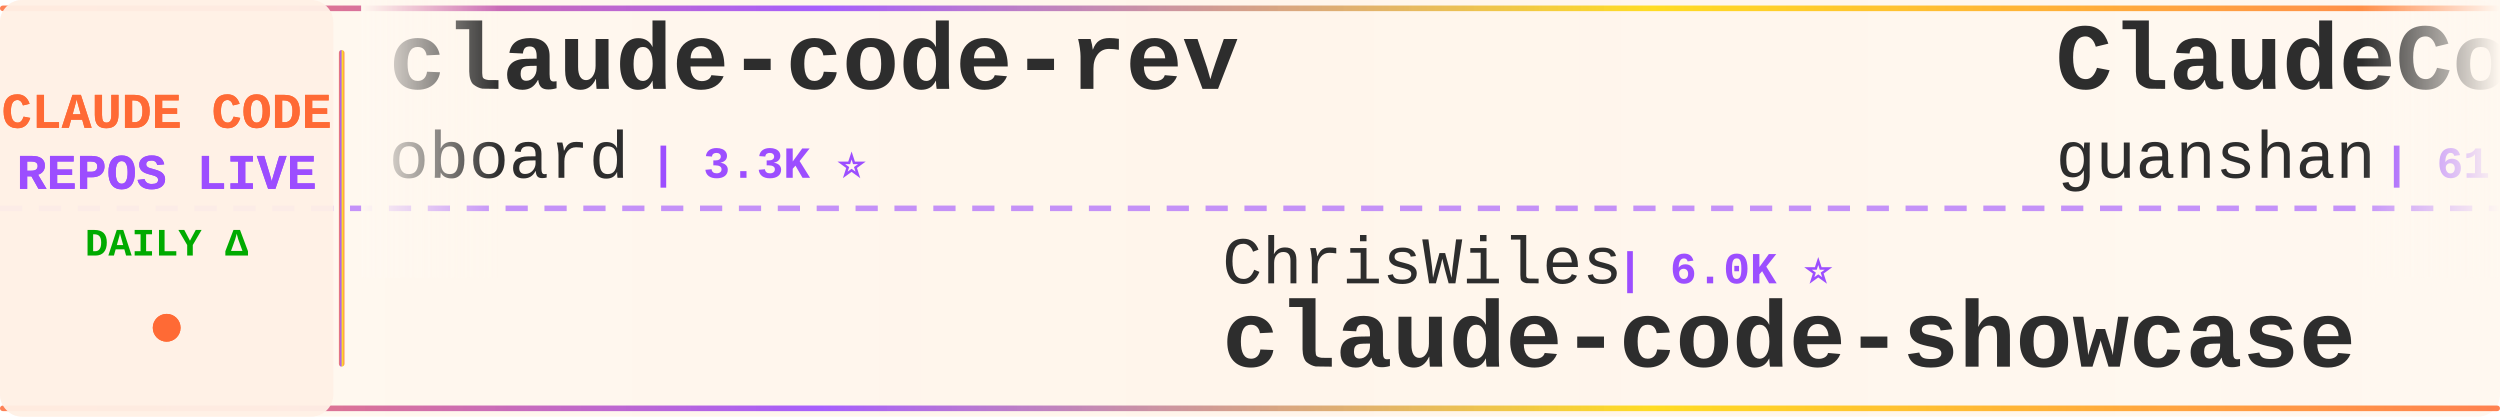
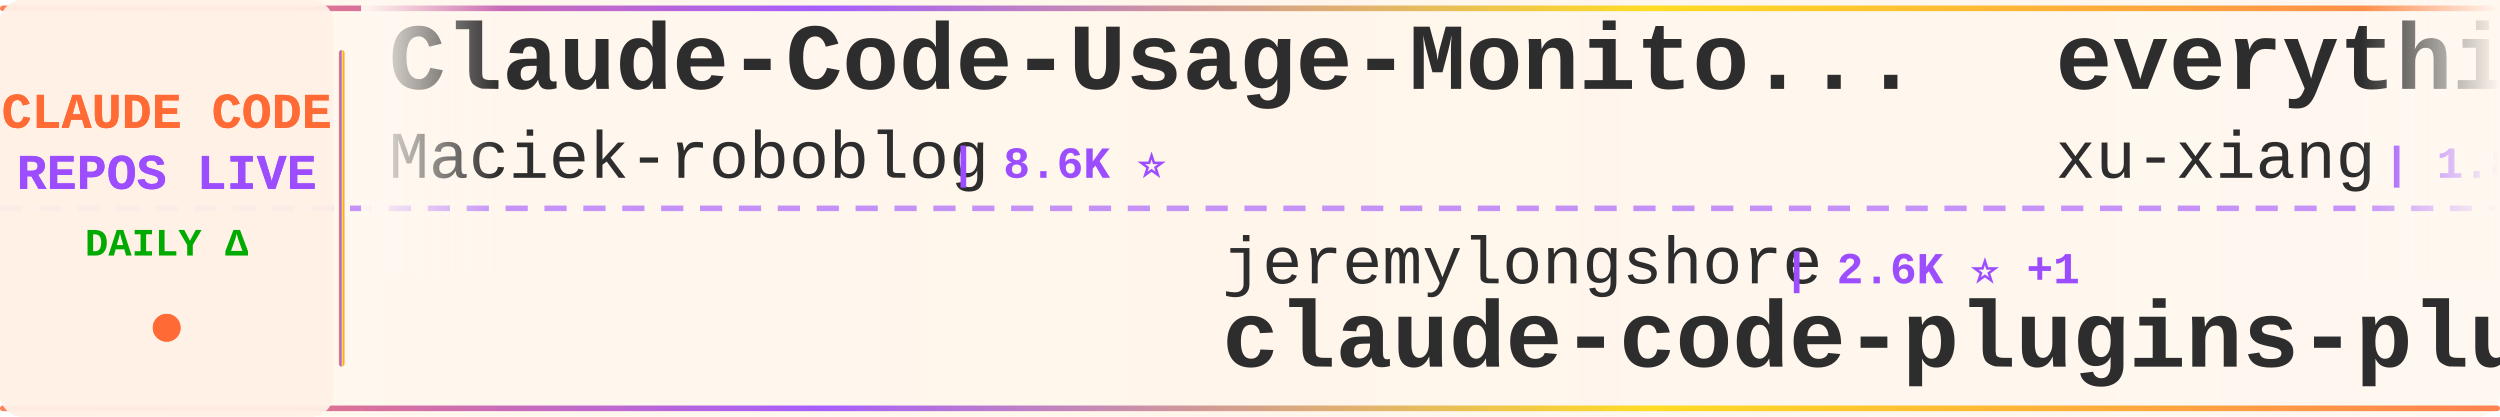
<svg xmlns="http://www.w3.org/2000/svg" width="900" height="150">
  <defs>
    <linearGradient id="tickerBg" x1="0%" y1="0%" x2="100%" y2="0%">
      <stop offset="0%" style="stop-color:#fff8f0;stop-opacity:0.98" />
      <stop offset="50%" style="stop-color:#fff5eb;stop-opacity:1" />
      <stop offset="100%" style="stop-color:#fff8f0;stop-opacity:0.98" />
    </linearGradient>
    <linearGradient id="borderGrad" x1="0%" y1="0%" x2="100%" y2="0%">
      <stop offset="0%" style="stop-color:#FF6B35;stop-opacity:0.85">
        <animate attributeName="stop-opacity" values="0.85;1;0.85" dur="2s" repeatCount="indefinite" />
      </stop>
      <stop offset="33%" style="stop-color:#9C4EFF;stop-opacity:0.9">
        <animate attributeName="stop-opacity" values="0.9;1;0.9" dur="2.2s" repeatCount="indefinite" />
      </stop>
      <stop offset="66%" style="stop-color:#FFD700;stop-opacity:0.85">
        <animate attributeName="stop-opacity" values="0.85;1;0.85" dur="1.8s" repeatCount="indefinite" />
      </stop>
      <stop offset="100%" style="stop-color:#FF6B35;stop-opacity:0.85">
        <animate attributeName="stop-opacity" values="0.85;1;0.85" dur="2s" repeatCount="indefinite" />
      </stop>
    </linearGradient>
    <filter id="textGlow">
      <feGaussianBlur stdDeviation="0.15" result="coloredBlur" />
      <feMerge>
        <feMergeNode in="coloredBlur" />
        <feMergeNode in="SourceGraphic" />
      </feMerge>
    </filter>
    <filter id="metricGlow">
      <feGaussianBlur stdDeviation="0.2" result="coloredBlur" />
      <feMerge>
        <feMergeNode in="coloredBlur" />
        <feMergeNode in="SourceGraphic" />
      </feMerge>
    </filter>
    <linearGradient id="leftFade" x1="0%" y1="0%" x2="100%" y2="0%">
      <stop offset="0%" style="stop-color:#fff8f0;stop-opacity:1" />
      <stop offset="100%" style="stop-color:#fff8f0;stop-opacity:0" />
    </linearGradient>
    <linearGradient id="rightFade" x1="0%" y1="0%" x2="100%" y2="0%">
      <stop offset="0%" style="stop-color:#fff8f0;stop-opacity:0" />
      <stop offset="100%" style="stop-color:#fff8f0;stop-opacity:1" />
    </linearGradient>
  </defs>
  <rect width="900" height="150" fill="url(#tickerBg)" rx="8" />
  <rect x="0" y="2" width="900" height="2" fill="url(#borderGrad)" rx="1" />
  <rect x="0" y="146" width="900" height="2" fill="url(#borderGrad)" rx="1" />
  <line x1="0" y1="75" x2="900" y2="75" stroke="#9C4EFF" stroke-width="2" stroke-dasharray="8 6" opacity="0.6" />
  <rect x="0" y="0" width="120" height="150" fill="#fff0e6" opacity="0.95" rx="8" />
  <text x="60" y="46" font-family="'Courier New', monospace" font-size="18" font-weight="bold" fill="#FF6B35" text-anchor="middle" filter="url(#textGlow)">
    CLAUDE CODE
  </text>
  <text x="60" y="68" font-family="'Courier New', monospace" font-size="18" font-weight="bold" fill="#9C4EFF" text-anchor="middle" filter="url(#textGlow)">
    REPOS LIVE
  </text>
  <text x="60" y="92" font-family="'Courier New', monospace" font-size="14" font-weight="bold" fill="#00aa00" text-anchor="middle">
    DAILY Δ
  </text>
  <circle cx="60" cy="118" r="5" fill="#FF6B35" filter="url(#metricGlow)">
    <animate attributeName="r" values="4;6;4" dur="1.5s" repeatCount="indefinite" />
    <animate attributeName="opacity" values="0.6;1;0.6" dur="1.5s" repeatCount="indefinite" />
  </circle>
  <rect x="122" y="18" width="2" height="114" fill="url(#borderGrad)" rx="1" />
  <clipPath id="tickerClip">
    <rect x="130" y="0" width="770" height="150" />
  </clipPath>
  <g clip-path="url(#tickerClip)">
    <g id="tickerItems">
      <animateTransform attributeName="transform" attributeType="XML" type="translate" from="0 0" to="-3000 0" dur="54s" repeatCount="indefinite" />
      <g transform="translate(0, 0)">
-         <text x="140" y="32" font-family="'Courier New', monospace" font-size="34" font-weight="bold" fill="#2d2d2d">claude-code-rev</text>
-         <text x="140" y="64" font-family="'Courier New', monospace" font-size="24" font-weight="normal" fill="#2d2d2d" opacity="1.0">oboard</text>
-         <text x="234" y="64" font-family="'Courier New', monospace" font-size="16" font-weight="bold" fill="#9C4EFF"> | 3.3K ⭐</text>
+         <text x="140" y="32" font-family="'Courier New', monospace" font-size="34" font-weight="bold" fill="#2d2d2d">Claude-Code-Usage-Monito...</text>
+         <text x="140" y="64" font-family="'Courier New', monospace" font-size="24" font-weight="normal" fill="#2d2d2d" opacity="1.0">Maciek-roboblog</text>
+         <text x="342" y="64" font-family="'Courier New', monospace" font-size="16" font-weight="bold" fill="#9C4EFF"> | 8.6K ⭐</text>
      </g>
      <g transform="translate(300, 0)">
-         <text x="140" y="102" font-family="'Courier New', monospace" font-size="24" font-weight="normal" fill="#2d2d2d" opacity="1.0">ChrisWiles</text>
-         <text x="282" y="102" font-family="'Courier New', monospace" font-size="16" font-weight="bold" fill="#9C4EFF"> | 6.0K ⭐</text>
-         <text x="140" y="132" font-family="'Courier New', monospace" font-size="34" font-weight="bold" fill="#2d2d2d">claude-code-showcase</text>
+         <text x="140" y="102" font-family="'Courier New', monospace" font-size="24" font-weight="normal" fill="#2d2d2d" opacity="1.0">jeremylongshore</text>
+         <text x="342" y="102" font-family="'Courier New', monospace" font-size="16" font-weight="bold" fill="#9C4EFF"> | 2.6K ⭐ +1</text>
+         <text x="140" y="132" font-family="'Courier New', monospace" font-size="34" font-weight="bold" fill="#2d2d2d">claude-code-plugins-plus...</text>
      </g>
      <g transform="translate(600, 0)">
-         <text x="140" y="32" font-family="'Courier New', monospace" font-size="34" font-weight="bold" fill="#2d2d2d">ClaudeCode</text>
-         <text x="140" y="64" font-family="'Courier New', monospace" font-size="24" font-weight="normal" fill="#2d2d2d" opacity="1.0">guanshan</text>
-         <text x="258" y="64" font-family="'Courier New', monospace" font-size="16" font-weight="bold" fill="#9C4EFF"> | 61 ⭐</text>
+         <text x="140" y="32" font-family="'Courier New', monospace" font-size="34" font-weight="bold" fill="#2d2d2d">everything-claude-code-z...</text>
+         <text x="140" y="64" font-family="'Courier New', monospace" font-size="24" font-weight="normal" fill="#2d2d2d" opacity="1.0">xu-xiang</text>
+         <text x="258" y="64" font-family="'Courier New', monospace" font-size="16" font-weight="bold" fill="#9C4EFF"> | 1.8K ⭐</text>
      </g>
      <g transform="translate(900, 0)">
-         <text x="140" y="102" font-family="'Courier New', monospace" font-size="24" font-weight="normal" fill="#2d2d2d" opacity="1.0">ChinaSiro</text>
-         <text x="270" y="102" font-family="'Courier New', monospace" font-size="16" font-weight="bold" fill="#9C4EFF"> | 9.6K ⭐</text>
-         <text x="140" y="132" font-family="'Courier New', monospace" font-size="34" font-weight="bold" fill="#2d2d2d">claude-code-sourcemap</text>
+         <text x="140" y="102" font-family="'Courier New', monospace" font-size="24" font-weight="normal" fill="#2d2d2d" opacity="1.0">liuup</text>
+         <text x="222" y="102" font-family="'Courier New', monospace" font-size="16" font-weight="bold" fill="#9C4EFF"> | 3.7K ⭐ +1</text>
+         <text x="140" y="132" font-family="'Courier New', monospace" font-size="34" font-weight="bold" fill="#2d2d2d">claude-code-analysis</text>
      </g>
      <g transform="translate(1200, 0)">
-         <text x="140" y="32" font-family="'Courier New', monospace" font-size="34" font-weight="bold" fill="#2d2d2d">claude-coder</text>
-         <text x="140" y="64" font-family="'Courier New', monospace" font-size="24" font-weight="normal" fill="#2d2d2d" opacity="1.0">kodu-ai</text>
-         <text x="246" y="64" font-family="'Courier New', monospace" font-size="16" font-weight="bold" fill="#9C4EFF"> | 5.2K ⭐</text>
+         <text x="140" y="32" font-family="'Courier New', monospace" font-size="34" font-weight="bold" fill="#2d2d2d">claude-code-local</text>
+         <text x="140" y="64" font-family="'Courier New', monospace" font-size="24" font-weight="normal" fill="#2d2d2d" opacity="1.0">nicedreamzapp</text>
+         <text x="318" y="64" font-family="'Courier New', monospace" font-size="16" font-weight="bold" fill="#9C4EFF"> | 3.1K ⭐ +9</text>
      </g>
      <g transform="translate(1500, 0)">
-         <text x="140" y="102" font-family="'Courier New', monospace" font-size="24" font-weight="normal" fill="#2d2d2d" opacity="1.0">zebbern</text>
-         <text x="246" y="102" font-family="'Courier New', monospace" font-size="16" font-weight="bold" fill="#9C4EFF"> | 4.5K ⭐ +2</text>
-         <text x="140" y="132" font-family="'Courier New', monospace" font-size="34" font-weight="bold" fill="#2d2d2d">claude-code-guide</text>
+         <text x="140" y="102" font-family="'Courier New', monospace" font-size="24" font-weight="normal" fill="#2d2d2d" opacity="1.0">lintsinghua</text>
+         <text x="294" y="102" font-family="'Courier New', monospace" font-size="16" font-weight="bold" fill="#9C4EFF"> | 4.1K ⭐</text>
+         <text x="140" y="132" font-family="'Courier New', monospace" font-size="34" font-weight="bold" fill="#2d2d2d">claude-code-book</text>
      </g>
      <g transform="translate(1800, 0)">
-         <text x="140" y="32" font-family="'Courier New', monospace" font-size="34" font-weight="bold" fill="#2d2d2d">arcads-claude-code</text>
-         <text x="140" y="64" font-family="'Courier New', monospace" font-size="24" font-weight="normal" fill="#2d2d2d" opacity="1.0">krusemediallc</text>
-         <text x="318" y="64" font-family="'Courier New', monospace" font-size="16" font-weight="bold" fill="#9C4EFF"> | 1.1K ⭐ +1</text>
+         <text x="140" y="32" font-family="'Courier New', monospace" font-size="34" font-weight="bold" fill="#2d2d2d">claude-code-reverse</text>
+         <text x="140" y="64" font-family="'Courier New', monospace" font-size="24" font-weight="normal" fill="#2d2d2d" opacity="1.0">Yuyz0112</text>
+         <text x="258" y="64" font-family="'Courier New', monospace" font-size="16" font-weight="bold" fill="#9C4EFF"> | 2.4K ⭐</text>
      </g>
      <g transform="translate(2100, 0)">
-         <text x="140" y="102" font-family="'Courier New', monospace" font-size="24" font-weight="normal" fill="#2d2d2d" opacity="1.0">xu-xiang</text>
-         <text x="258" y="102" font-family="'Courier New', monospace" font-size="16" font-weight="bold" fill="#9C4EFF"> | 1.8K ⭐ +1</text>
-         <text x="140" y="132" font-family="'Courier New', monospace" font-size="34" font-weight="bold" fill="#2d2d2d">everything-claude-code-z...</text>
+         <text x="140" y="102" font-family="'Courier New', monospace" font-size="24" font-weight="normal" fill="#2d2d2d" opacity="1.0">repowise-dev</text>
+         <text x="306" y="102" font-family="'Courier New', monospace" font-size="16" font-weight="bold" fill="#9C4EFF"> | 1.2K ⭐</text>
+         <text x="140" y="132" font-family="'Courier New', monospace" font-size="34" font-weight="bold" fill="#2d2d2d">claude-code-prompts</text>
      </g>
      <g transform="translate(2400, 0)">
-         <text x="140" y="32" font-family="'Courier New', monospace" font-size="34" font-weight="bold" fill="#2d2d2d">claude-howto</text>
-         <text x="140" y="64" font-family="'Courier New', monospace" font-size="24" font-weight="normal" fill="#2d2d2d" opacity="1.0">luongnv89</text>
-         <text x="270" y="64" font-family="'Courier New', monospace" font-size="16" font-weight="bold" fill="#9C4EFF"> | 40.9K ⭐ +1</text>
+         <text x="140" y="32" font-family="'Courier New', monospace" font-size="34" font-weight="bold" fill="#2d2d2d">pi-vs-claude-code</text>
+         <text x="140" y="64" font-family="'Courier New', monospace" font-size="24" font-weight="normal" fill="#2d2d2d" opacity="1.0">disler</text>
+         <text x="234" y="64" font-family="'Courier New', monospace" font-size="16" font-weight="bold" fill="#9C4EFF"> | 1.6K ⭐ +2</text>
      </g>
      <g transform="translate(2700, 0)">
-         <text x="140" y="102" font-family="'Courier New', monospace" font-size="24" font-weight="normal" fill="#2d2d2d" opacity="1.0">JrCx7scC</text>
-         <text x="258" y="102" font-family="'Courier New', monospace" font-size="16" font-weight="bold" fill="#9C4EFF"> | 372 ⭐</text>
-         <text x="140" y="132" font-family="'Courier New', monospace" font-size="34" font-weight="bold" fill="#2d2d2d">claude-code-source</text>
+         <text x="140" y="102" font-family="'Courier New', monospace" font-size="24" font-weight="normal" fill="#2d2d2d" opacity="1.0">AICoderTudou</text>
+         <text x="306" y="102" font-family="'Courier New', monospace" font-size="16" font-weight="bold" fill="#9C4EFF"> | 497 ⭐</text>
+         <text x="140" y="132" font-family="'Courier New', monospace" font-size="34" font-weight="bold" fill="#2d2d2d">claude-code-tudou</text>
      </g>
      <g transform="translate(3000, 0)">
-         <text x="140" y="32" font-family="'Courier New', monospace" font-size="34" font-weight="bold" fill="#2d2d2d">claude-code-rev</text>
-         <text x="140" y="64" font-family="'Courier New', monospace" font-size="24" font-weight="normal" fill="#2d2d2d" opacity="1.0">oboard</text>
-         <text x="234" y="64" font-family="'Courier New', monospace" font-size="16" font-weight="bold" fill="#9C4EFF"> | 3.3K ⭐</text>
+         <text x="140" y="32" font-family="'Courier New', monospace" font-size="34" font-weight="bold" fill="#2d2d2d">Claude-Code-Usage-Monito...</text>
+         <text x="140" y="64" font-family="'Courier New', monospace" font-size="24" font-weight="normal" fill="#2d2d2d" opacity="1.0">Maciek-roboblog</text>
+         <text x="342" y="64" font-family="'Courier New', monospace" font-size="16" font-weight="bold" fill="#9C4EFF"> | 8.6K ⭐</text>
      </g>
      <g transform="translate(3300, 0)">
-         <text x="140" y="102" font-family="'Courier New', monospace" font-size="24" font-weight="normal" fill="#2d2d2d" opacity="1.0">ChrisWiles</text>
-         <text x="282" y="102" font-family="'Courier New', monospace" font-size="16" font-weight="bold" fill="#9C4EFF"> | 6.0K ⭐</text>
-         <text x="140" y="132" font-family="'Courier New', monospace" font-size="34" font-weight="bold" fill="#2d2d2d">claude-code-showcase</text>
+         <text x="140" y="102" font-family="'Courier New', monospace" font-size="24" font-weight="normal" fill="#2d2d2d" opacity="1.0">jeremylongshore</text>
+         <text x="342" y="102" font-family="'Courier New', monospace" font-size="16" font-weight="bold" fill="#9C4EFF"> | 2.6K ⭐ +1</text>
+         <text x="140" y="132" font-family="'Courier New', monospace" font-size="34" font-weight="bold" fill="#2d2d2d">claude-code-plugins-plus...</text>
      </g>
      <g transform="translate(3600, 0)">
-         <text x="140" y="32" font-family="'Courier New', monospace" font-size="34" font-weight="bold" fill="#2d2d2d">ClaudeCode</text>
-         <text x="140" y="64" font-family="'Courier New', monospace" font-size="24" font-weight="normal" fill="#2d2d2d" opacity="1.0">guanshan</text>
-         <text x="258" y="64" font-family="'Courier New', monospace" font-size="16" font-weight="bold" fill="#9C4EFF"> | 61 ⭐</text>
+         <text x="140" y="32" font-family="'Courier New', monospace" font-size="34" font-weight="bold" fill="#2d2d2d">everything-claude-code-z...</text>
+         <text x="140" y="64" font-family="'Courier New', monospace" font-size="24" font-weight="normal" fill="#2d2d2d" opacity="1.0">xu-xiang</text>
+         <text x="258" y="64" font-family="'Courier New', monospace" font-size="16" font-weight="bold" fill="#9C4EFF"> | 1.8K ⭐</text>
      </g>
      <g transform="translate(3900, 0)">
-         <text x="140" y="102" font-family="'Courier New', monospace" font-size="24" font-weight="normal" fill="#2d2d2d" opacity="1.0">ChinaSiro</text>
-         <text x="270" y="102" font-family="'Courier New', monospace" font-size="16" font-weight="bold" fill="#9C4EFF"> | 9.6K ⭐</text>
-         <text x="140" y="132" font-family="'Courier New', monospace" font-size="34" font-weight="bold" fill="#2d2d2d">claude-code-sourcemap</text>
+         <text x="140" y="102" font-family="'Courier New', monospace" font-size="24" font-weight="normal" fill="#2d2d2d" opacity="1.0">liuup</text>
+         <text x="222" y="102" font-family="'Courier New', monospace" font-size="16" font-weight="bold" fill="#9C4EFF"> | 3.7K ⭐ +1</text>
+         <text x="140" y="132" font-family="'Courier New', monospace" font-size="34" font-weight="bold" fill="#2d2d2d">claude-code-analysis</text>
      </g>
    </g>
  </g>
  <rect x="130" y="0" width="50" height="100" fill="url(#leftFade)" />
  <rect x="850" y="0" width="50" height="100" fill="url(#rightFade)" />
</svg>
